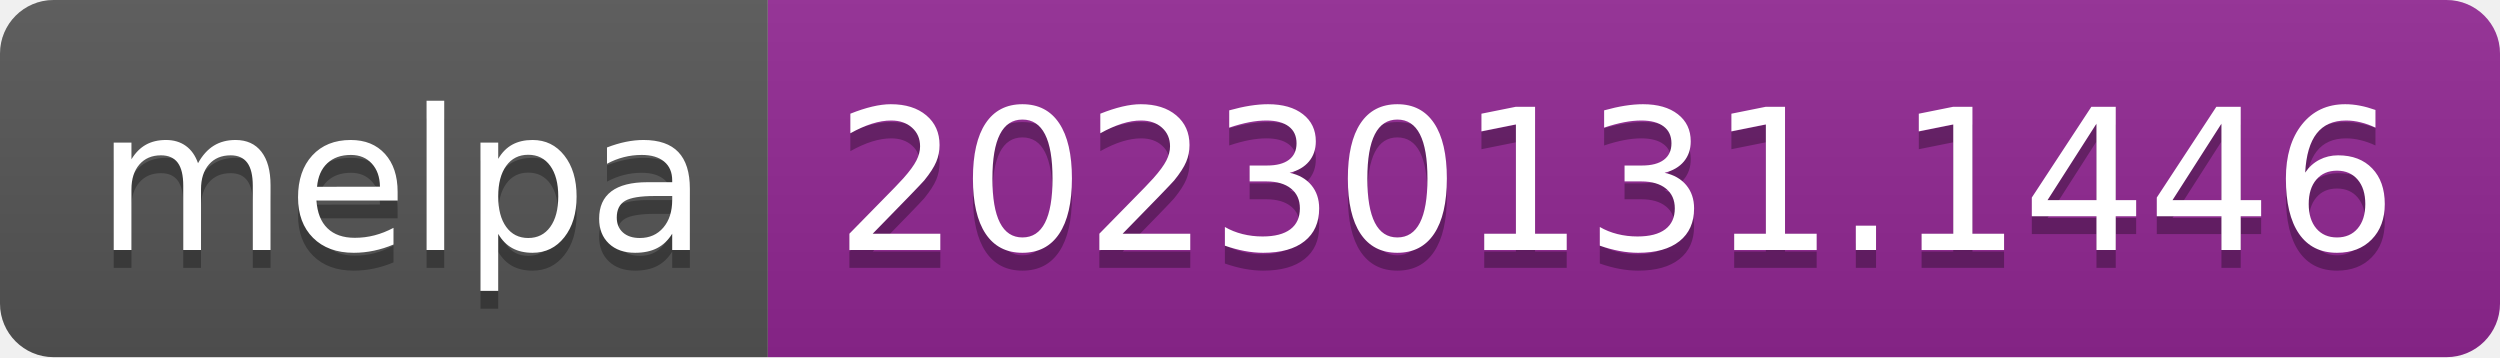
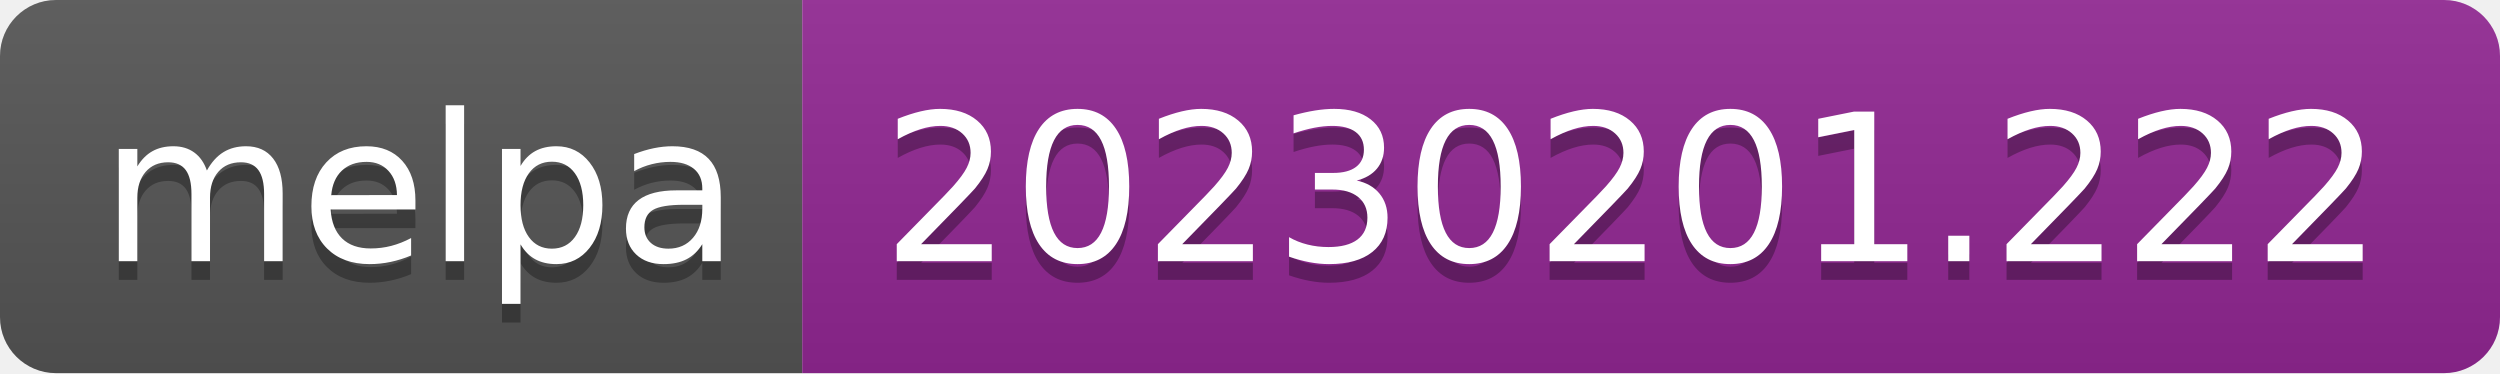
- <svg xmlns="http://www.w3.org/2000/svg" width="140" height="20" role="img" aria-label="melpa: 20230131.1446">
+ <svg xmlns="http://www.w3.org/2000/svg" width="134" height="20" role="img" aria-label="melpa: 20230201.222">
  <linearGradient id="s" x2="0" y2="100%">
    <stop offset="0" stop-color="#bbb" stop-opacity=".1" />
    <stop offset="1" stop-opacity=".1" />
  </linearGradient>
  <clipPath id="r">
-     <rect width="140" height="20" rx="3" fill="#fff" />
+     <rect width="134" height="20" rx="3" fill="#fff" />
  </clipPath>
  <g clip-path="url(#r)">
    <rect width="43" height="20" fill="#555" />
-     <rect x="43" width="97" height="20" fill="#922793" />
-     <rect width="140" height="20" fill="url(#s)" />
+     <rect x="43" width="91" height="20" fill="#922793" />
+     <rect width="134" height="20" fill="url(#s)" />
  </g>
  <g fill="#fff" text-anchor="middle" font-family="Verdana,Geneva,DejaVu Sans,sans-serif" text-rendering="geometricPrecision" font-size="110">
    <text aria-hidden="true" x="225" y="150" fill="#010101" fill-opacity=".3" transform="scale(.1)" textLength="330">melpa</text>
    <text x="225" y="140" transform="scale(.1)" fill="#fff" textLength="330">melpa</text>
-     <text aria-hidden="true" x="905" y="150" fill="#010101" fill-opacity=".3" transform="scale(.1)" textLength="870">20230131.1446</text>
-     <text x="905" y="140" transform="scale(.1)" fill="#fff" textLength="870">20230131.1446</text>
+     <text aria-hidden="true" x="875" y="150" fill="#010101" fill-opacity=".3" transform="scale(.1)" textLength="810">20230201.222</text>
+     <text x="875" y="140" transform="scale(.1)" fill="#fff" textLength="810">20230201.222</text>
  </g>
</svg>
